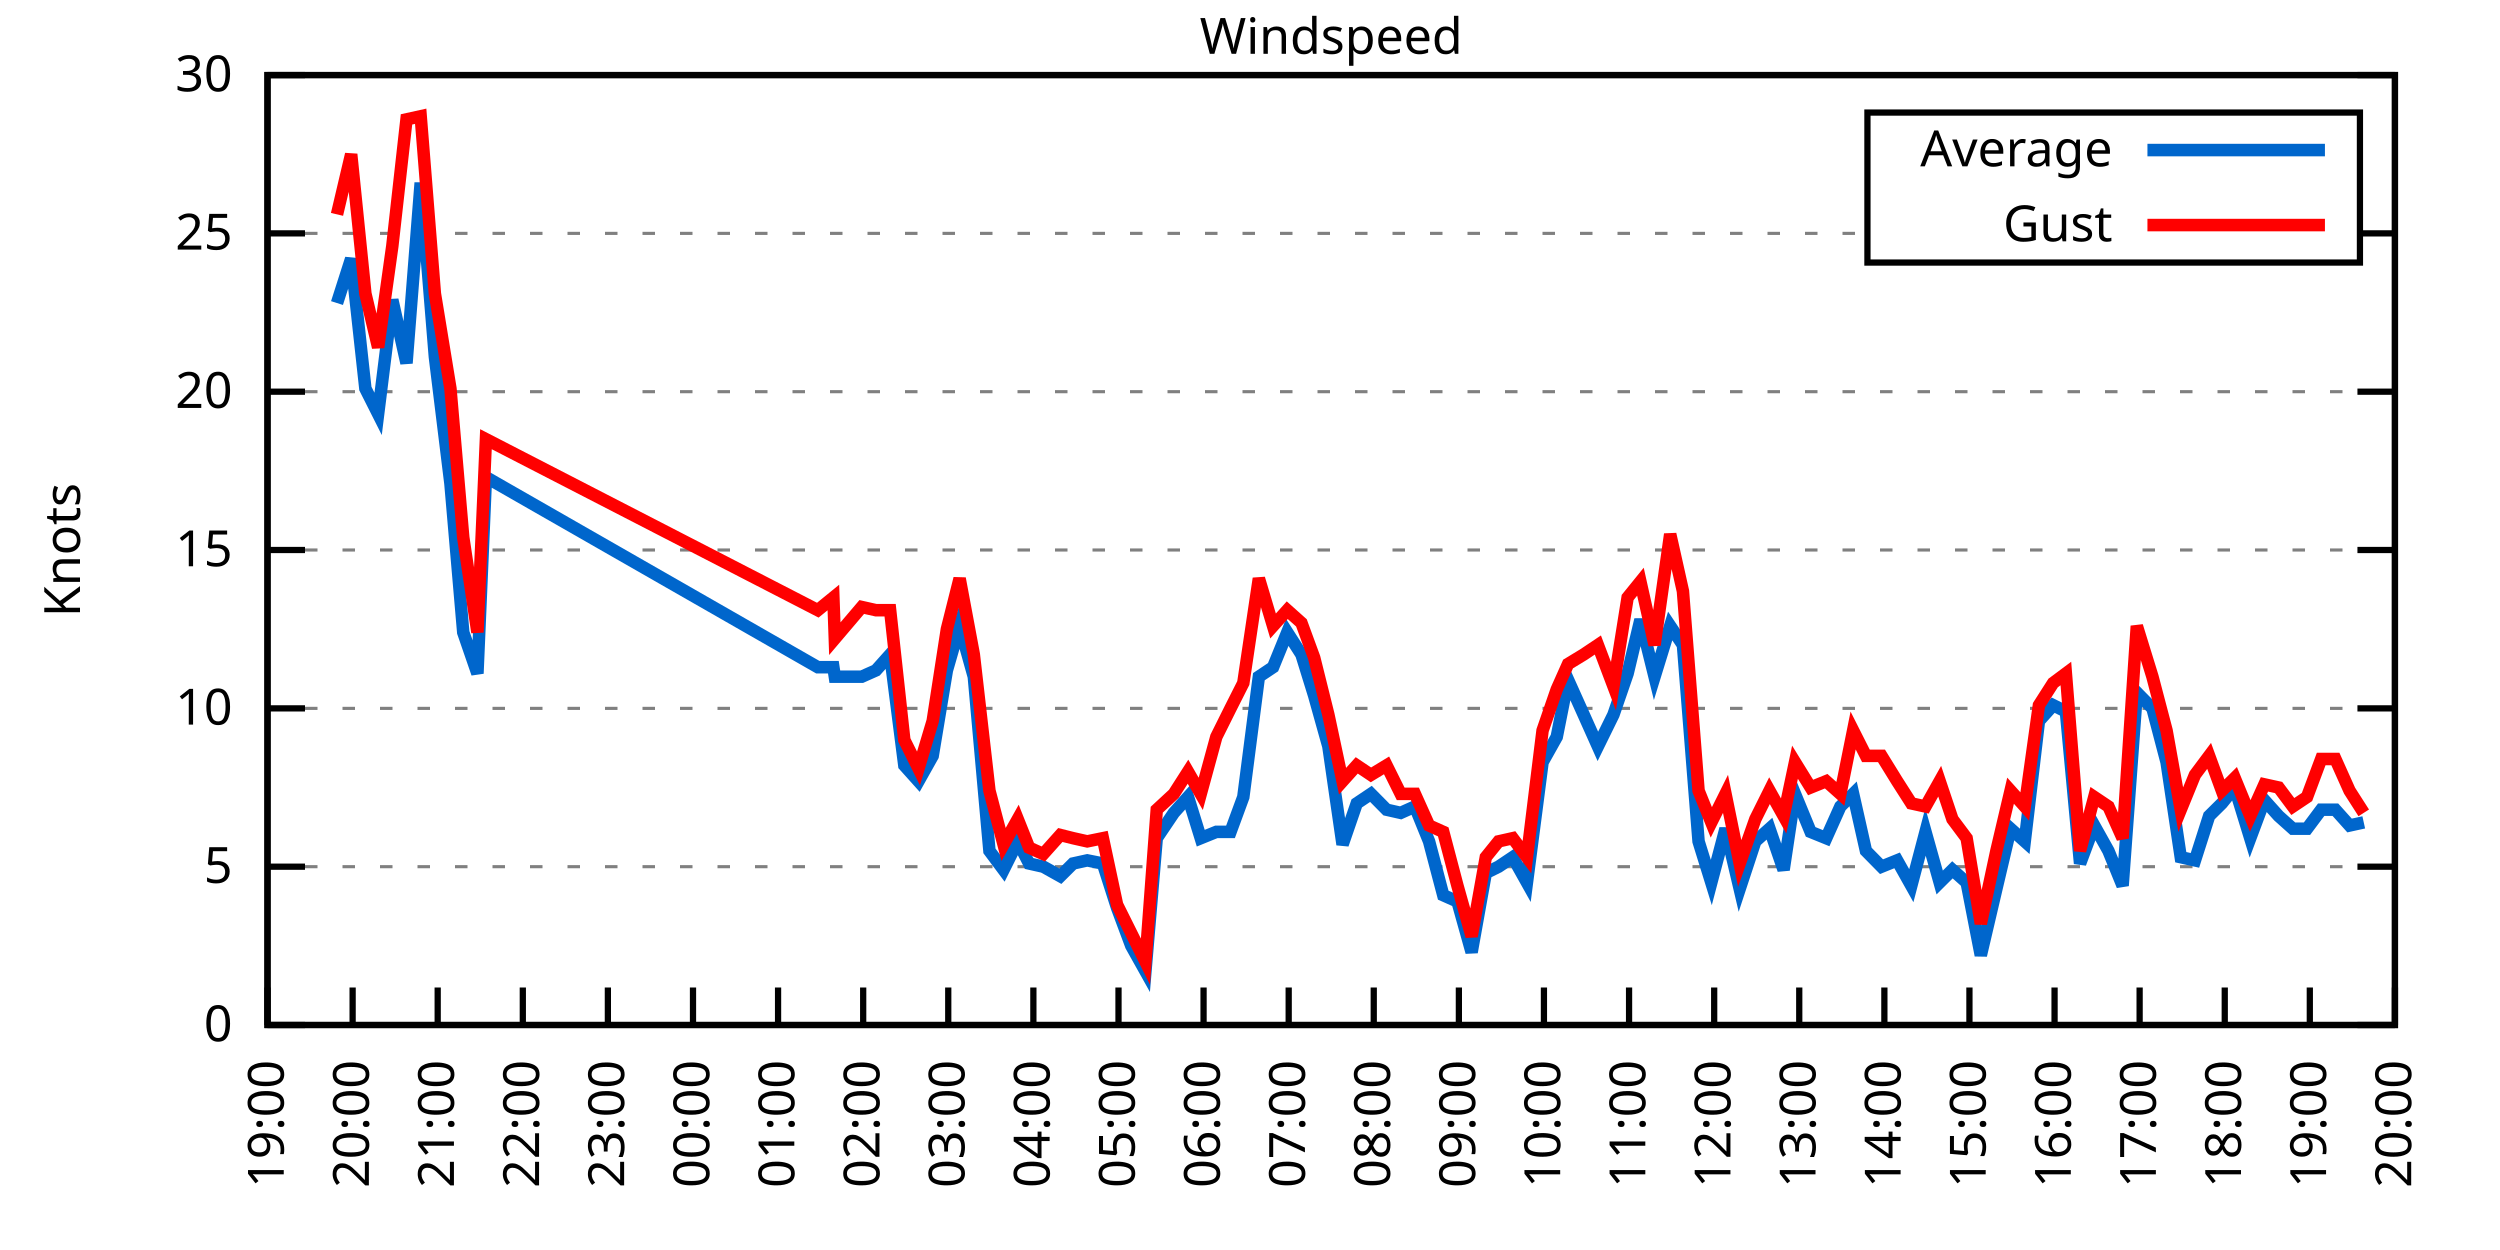
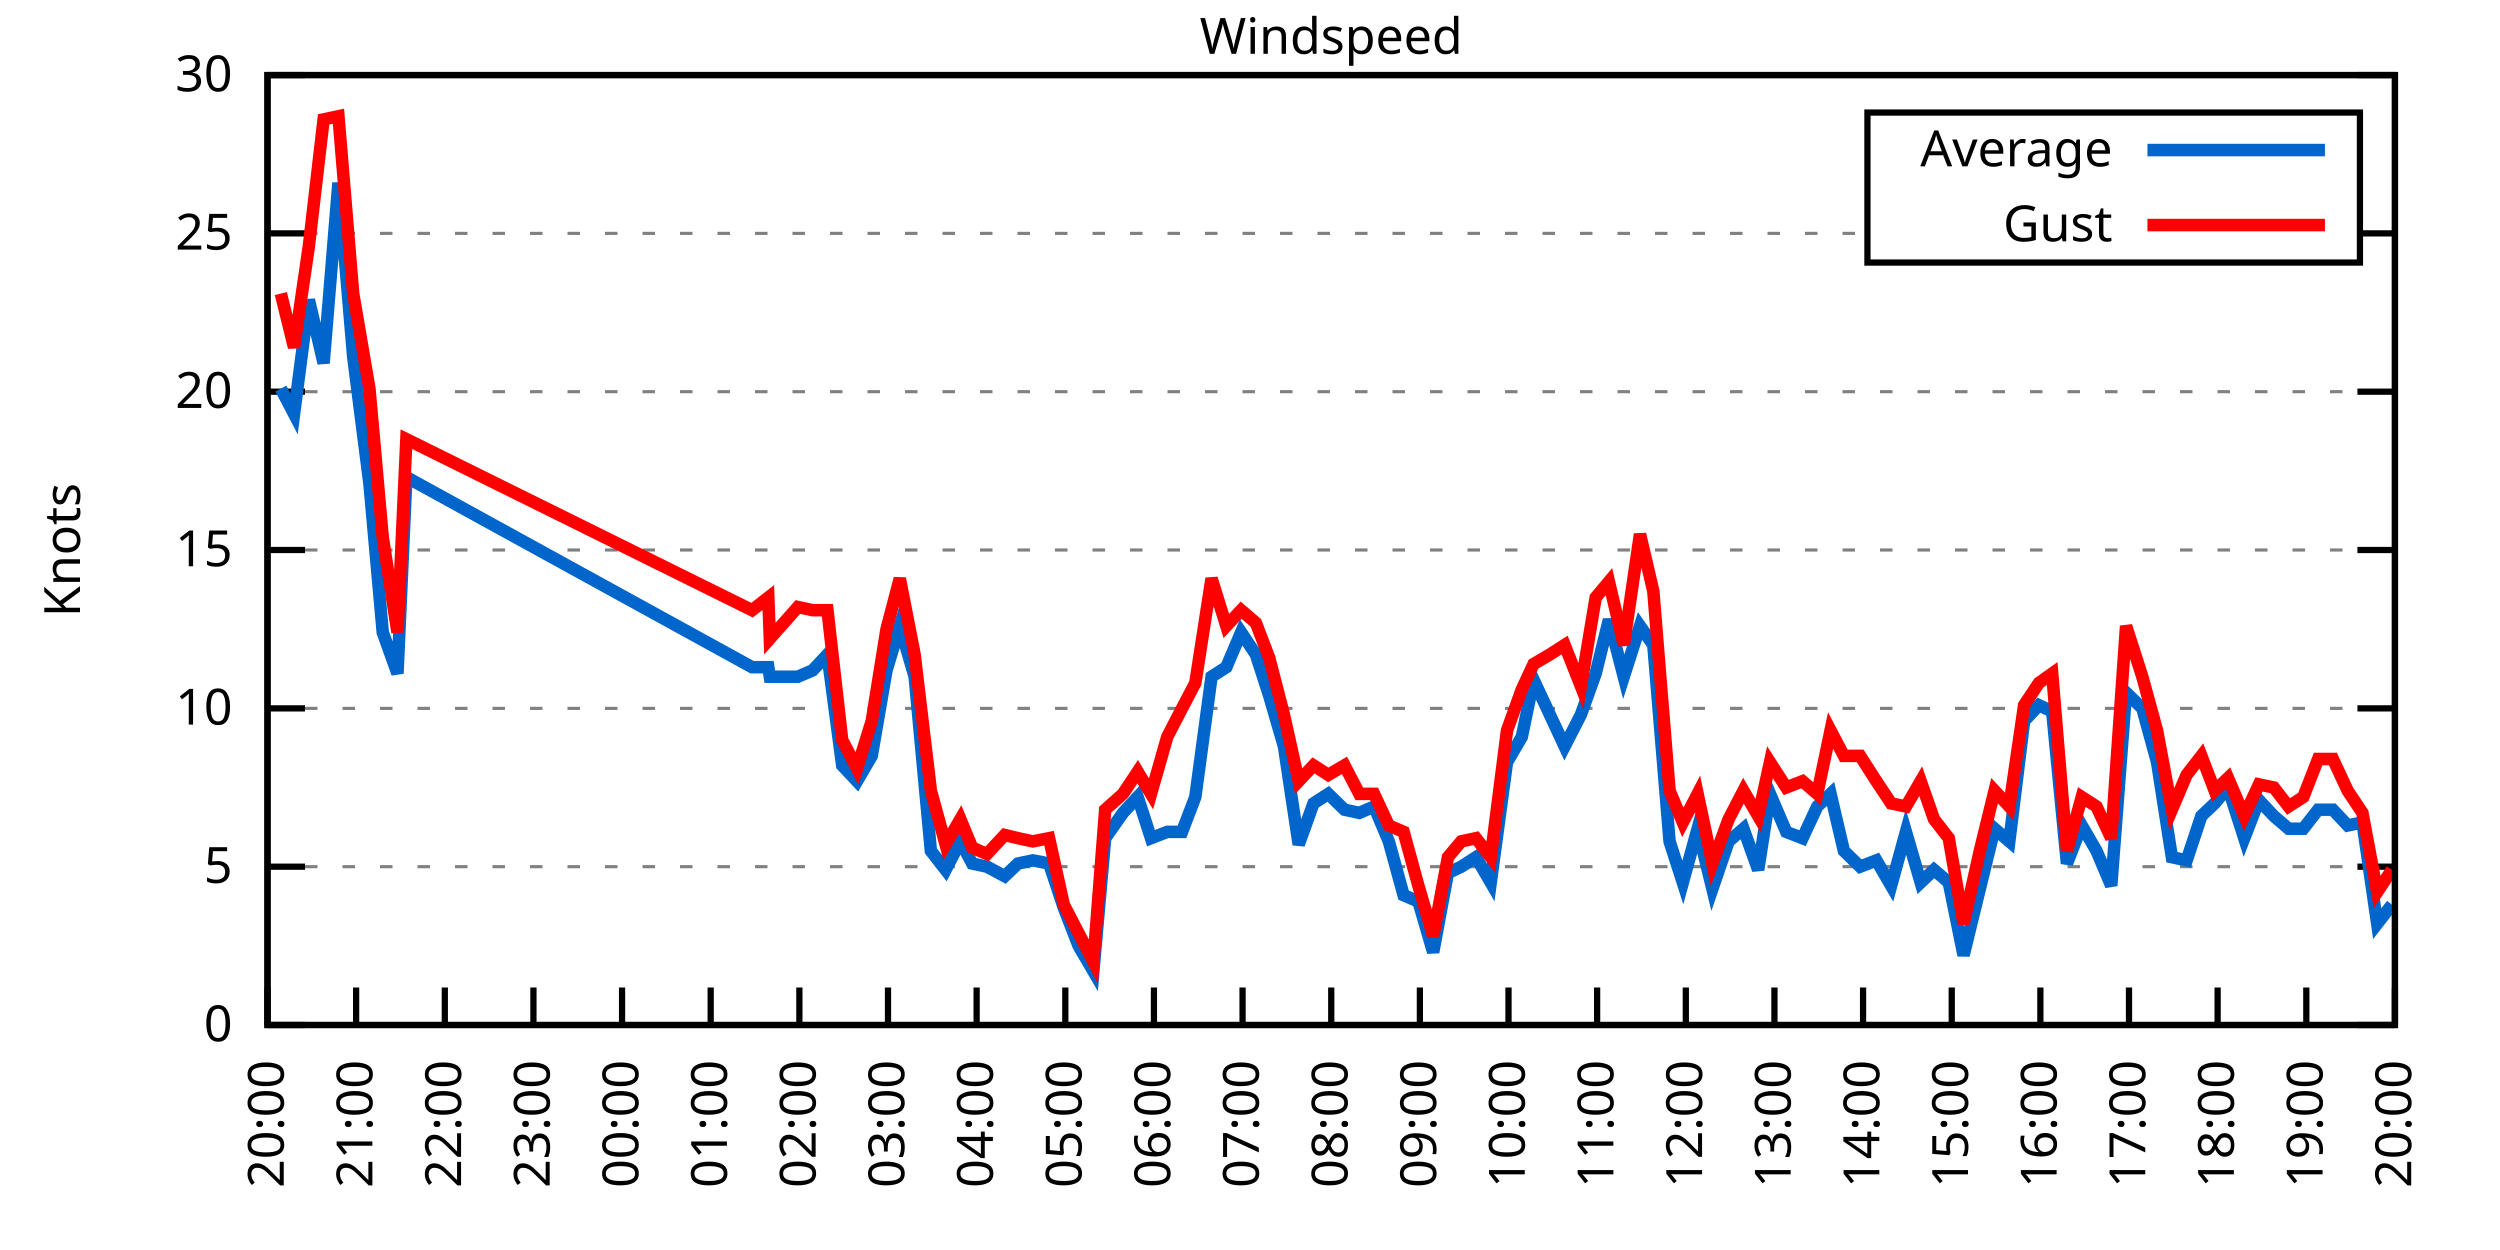
<svg xmlns="http://www.w3.org/2000/svg" xmlns:xlink="http://www.w3.org/1999/xlink" width="400" height="200" viewBox="0 0 400 200">
  <g id="gnuplot_canvas">
    <rect x="0" y="0" width="400" height="200" fill="none" />
    <defs>
      <circle id="gpDot" r="0.5" stroke-width="0.5" stroke="currentColor" />
      <path id="gpPt0" stroke-width="0.333" stroke="currentColor" d="M-1,0 h2 M0,-1 v2" />
      <path id="gpPt1" stroke-width="0.333" stroke="currentColor" d="M-1,-1 L1,1 M1,-1 L-1,1" />
      <path id="gpPt2" stroke-width="0.333" stroke="currentColor" d="M-1,0 L1,0 M0,-1 L0,1 M-1,-1 L1,1 M-1,1 L1,-1" />
      <rect id="gpPt3" stroke-width="0.333" stroke="currentColor" x="-1" y="-1" width="2" height="2" />
      <rect id="gpPt4" stroke-width="0.333" stroke="currentColor" fill="currentColor" x="-1" y="-1" width="2" height="2" />
      <circle id="gpPt5" stroke-width="0.333" stroke="currentColor" cx="0" cy="0" r="1" />
      <use xlink:href="#gpPt5" id="gpPt6" fill="currentColor" stroke="none" />
      <path id="gpPt7" stroke-width="0.333" stroke="currentColor" d="M0,-1.33 L-1.33,0.67 L1.33,0.67 z" />
      <use xlink:href="#gpPt7" id="gpPt8" fill="currentColor" stroke="none" />
      <use xlink:href="#gpPt7" id="gpPt9" stroke="currentColor" transform="rotate(180)" />
      <use xlink:href="#gpPt9" id="gpPt10" fill="currentColor" stroke="none" />
      <use xlink:href="#gpPt3" id="gpPt11" stroke="currentColor" transform="rotate(45)" />
      <use xlink:href="#gpPt11" id="gpPt12" fill="currentColor" stroke="none" />
      <path id="gpPt13" stroke-width="0.333" stroke="currentColor" d="M0,1.330 L1.265,0.411 L0.782,-1.067 L-0.782,-1.076 L-1.265,0.411 z" />
      <use xlink:href="#gpPt13" id="gpPt14" fill="currentColor" stroke="none" />
      <filter id="textbox" filterUnits="objectBoundingBox" x="0" y="0" height="1" width="1">
        <feFlood flood-color="white" flood-opacity="1" result="bgnd" />
        <feComposite in="SourceGraphic" in2="bgnd" operator="atop" />
      </filter>
      <filter id="greybox" filterUnits="objectBoundingBox" x="0" y="0" height="1" width="1">
        <feFlood flood-color="lightgrey" flood-opacity="1" result="grey" />
        <feComposite in="SourceGraphic" in2="grey" operator="atop" />
      </filter>
    </defs>
    <g fill="none" color="white" stroke="currentColor" stroke-width="1.00" stroke-linecap="butt" stroke-linejoin="miter">
</g>
    <g fill="none" color="black" stroke="currentColor" stroke-width="1.00" stroke-linecap="butt" stroke-linejoin="miter">
      <g stroke="none" shape-rendering="crispEdges">
        <polygon fill="rgb(255, 255, 255)" points="42.80,164.00 383.18,164.00 383.18,12.02 42.80,12.02 " />
      </g>
    </g>
    <g fill="none" color="black" stroke="currentColor" stroke-width="1.00" stroke-linecap="butt" stroke-linejoin="miter">
</g>
    <g fill="none" color="black" stroke="black" stroke-width="0.50" stroke-linecap="butt" stroke-linejoin="miter">
</g>
    <g fill="none" color="gray" stroke="currentColor" stroke-width="0.50" stroke-linecap="butt" stroke-linejoin="miter">
      <path stroke="gray" stroke-dasharray="2,4" class="gridline" d="M42.80,164.00 L383.19,164.00  " />
    </g>
    <g fill="none" color="gray" stroke="gray" stroke-width="1.00" stroke-linecap="butt" stroke-linejoin="miter">
</g>
    <g fill="none" color="black" stroke="currentColor" stroke-width="1.00" stroke-linecap="butt" stroke-linejoin="miter">
      <path stroke="black" d="M42.80,164.00 L48.80,164.00 M383.19,164.00 L377.19,164.00  " />
      <g transform="translate(37.20,166.60)" stroke="none" fill="black" font-family="Sans" font-size="8.00" text-anchor="end">
        <text>
          <tspan font-family="Sans"> 0</tspan>
        </text>
      </g>
    </g>
    <g fill="none" color="black" stroke="currentColor" stroke-width="1.00" stroke-linecap="butt" stroke-linejoin="miter">
</g>
    <g fill="none" color="black" stroke="black" stroke-width="0.50" stroke-linecap="butt" stroke-linejoin="miter">
</g>
    <g fill="none" color="gray" stroke="currentColor" stroke-width="0.50" stroke-linecap="butt" stroke-linejoin="miter">
      <path stroke="gray" stroke-dasharray="2,4" class="gridline" d="M42.80,138.67 L383.19,138.67  " />
    </g>
    <g fill="none" color="gray" stroke="gray" stroke-width="1.00" stroke-linecap="butt" stroke-linejoin="miter">
</g>
    <g fill="none" color="black" stroke="currentColor" stroke-width="1.00" stroke-linecap="butt" stroke-linejoin="miter">
      <path stroke="black" d="M42.80,138.67 L48.80,138.67 M383.19,138.67 L377.19,138.67  " />
      <g transform="translate(37.20,141.27)" stroke="none" fill="black" font-family="Sans" font-size="8.00" text-anchor="end">
        <text>
          <tspan font-family="Sans"> 5</tspan>
        </text>
      </g>
    </g>
    <g fill="none" color="black" stroke="currentColor" stroke-width="1.00" stroke-linecap="butt" stroke-linejoin="miter">
</g>
    <g fill="none" color="black" stroke="black" stroke-width="0.50" stroke-linecap="butt" stroke-linejoin="miter">
</g>
    <g fill="none" color="gray" stroke="currentColor" stroke-width="0.50" stroke-linecap="butt" stroke-linejoin="miter">
      <path stroke="gray" stroke-dasharray="2,4" class="gridline" d="M42.80,113.34 L383.19,113.34  " />
    </g>
    <g fill="none" color="gray" stroke="gray" stroke-width="1.00" stroke-linecap="butt" stroke-linejoin="miter">
</g>
    <g fill="none" color="black" stroke="currentColor" stroke-width="1.00" stroke-linecap="butt" stroke-linejoin="miter">
      <path stroke="black" d="M42.80,113.34 L48.80,113.34 M383.19,113.34 L377.19,113.34  " />
      <g transform="translate(37.20,115.94)" stroke="none" fill="black" font-family="Sans" font-size="8.00" text-anchor="end">
        <text>
          <tspan font-family="Sans"> 10</tspan>
        </text>
      </g>
    </g>
    <g fill="none" color="black" stroke="currentColor" stroke-width="1.00" stroke-linecap="butt" stroke-linejoin="miter">
</g>
    <g fill="none" color="black" stroke="black" stroke-width="0.50" stroke-linecap="butt" stroke-linejoin="miter">
</g>
    <g fill="none" color="gray" stroke="currentColor" stroke-width="0.50" stroke-linecap="butt" stroke-linejoin="miter">
      <path stroke="gray" stroke-dasharray="2,4" class="gridline" d="M42.80,88.00 L383.19,88.00  " />
    </g>
    <g fill="none" color="gray" stroke="gray" stroke-width="1.00" stroke-linecap="butt" stroke-linejoin="miter">
</g>
    <g fill="none" color="black" stroke="currentColor" stroke-width="1.00" stroke-linecap="butt" stroke-linejoin="miter">
      <path stroke="black" d="M42.80,88.00 L48.80,88.00 M383.19,88.00 L377.19,88.00  " />
      <g transform="translate(37.20,90.60)" stroke="none" fill="black" font-family="Sans" font-size="8.00" text-anchor="end">
        <text>
          <tspan font-family="Sans"> 15</tspan>
        </text>
      </g>
    </g>
    <g fill="none" color="black" stroke="currentColor" stroke-width="1.00" stroke-linecap="butt" stroke-linejoin="miter">
</g>
    <g fill="none" color="black" stroke="black" stroke-width="0.50" stroke-linecap="butt" stroke-linejoin="miter">
</g>
    <g fill="none" color="gray" stroke="currentColor" stroke-width="0.50" stroke-linecap="butt" stroke-linejoin="miter">
      <path stroke="gray" stroke-dasharray="2,4" class="gridline" d="M42.80,62.67 L383.19,62.67  " />
    </g>
    <g fill="none" color="gray" stroke="gray" stroke-width="1.00" stroke-linecap="butt" stroke-linejoin="miter">
</g>
    <g fill="none" color="black" stroke="currentColor" stroke-width="1.00" stroke-linecap="butt" stroke-linejoin="miter">
      <path stroke="black" d="M42.80,62.67 L48.80,62.67 M383.19,62.67 L377.19,62.67  " />
      <g transform="translate(37.20,65.27)" stroke="none" fill="black" font-family="Sans" font-size="8.00" text-anchor="end">
        <text>
          <tspan font-family="Sans"> 20</tspan>
        </text>
      </g>
    </g>
    <g fill="none" color="black" stroke="currentColor" stroke-width="1.00" stroke-linecap="butt" stroke-linejoin="miter">
</g>
    <g fill="none" color="black" stroke="black" stroke-width="0.50" stroke-linecap="butt" stroke-linejoin="miter">
</g>
    <g fill="none" color="gray" stroke="currentColor" stroke-width="0.50" stroke-linecap="butt" stroke-linejoin="miter">
      <path stroke="gray" stroke-dasharray="2,4" class="gridline" d="M42.80,37.34 L298.79,37.34 M377.59,37.34 L383.19,37.34  " />
    </g>
    <g fill="none" color="gray" stroke="gray" stroke-width="1.00" stroke-linecap="butt" stroke-linejoin="miter">
</g>
    <g fill="none" color="black" stroke="currentColor" stroke-width="1.00" stroke-linecap="butt" stroke-linejoin="miter">
      <path stroke="black" d="M42.80,37.34 L48.80,37.34 M383.19,37.34 L377.19,37.34  " />
      <g transform="translate(37.20,39.94)" stroke="none" fill="black" font-family="Sans" font-size="8.00" text-anchor="end">
        <text>
          <tspan font-family="Sans"> 25</tspan>
        </text>
      </g>
    </g>
    <g fill="none" color="black" stroke="currentColor" stroke-width="1.00" stroke-linecap="butt" stroke-linejoin="miter">
</g>
    <g fill="none" color="black" stroke="black" stroke-width="0.50" stroke-linecap="butt" stroke-linejoin="miter">
</g>
    <g fill="none" color="gray" stroke="currentColor" stroke-width="0.50" stroke-linecap="butt" stroke-linejoin="miter">
      <path stroke="gray" stroke-dasharray="2,4" class="gridline" d="M42.80,12.01 L383.19,12.01  " />
    </g>
    <g fill="none" color="gray" stroke="gray" stroke-width="1.00" stroke-linecap="butt" stroke-linejoin="miter">
</g>
    <g fill="none" color="black" stroke="currentColor" stroke-width="1.00" stroke-linecap="butt" stroke-linejoin="miter">
      <path stroke="black" d="M42.80,12.01 L48.80,12.01 M383.19,12.01 L377.19,12.01  " />
      <g transform="translate(37.20,14.61)" stroke="none" fill="black" font-family="Sans" font-size="8.00" text-anchor="end">
        <text>
          <tspan font-family="Sans"> 30</tspan>
        </text>
      </g>
    </g>
    <g fill="none" color="black" stroke="currentColor" stroke-width="1.00" stroke-linecap="butt" stroke-linejoin="miter">
      <path stroke="black" d="M42.80,164.00 L42.80,158.00  " />
      <g transform="translate(45.40,169.60) rotate(270.00)" stroke="none" fill="black" font-family="Sans" font-size="8.00" text-anchor="end">
        <text>
-           <tspan font-family="Sans">19:00</tspan>
-         </text>
-       </g>
-     </g>
-     <g fill="none" color="black" stroke="currentColor" stroke-width="1.00" stroke-linecap="butt" stroke-linejoin="miter">
-       <path stroke="black" d="M56.42,164.00 L56.42,158.00  " />
-       <g transform="translate(59.02,169.60) rotate(270.00)" stroke="none" fill="black" font-family="Sans" font-size="8.00" text-anchor="end">
-         <text>
          <tspan font-family="Sans">20:00</tspan>
        </text>
      </g>
    </g>
    <g fill="none" color="black" stroke="currentColor" stroke-width="1.00" stroke-linecap="butt" stroke-linejoin="miter">
-       <path stroke="black" d="M70.03,164.00 L70.03,158.00  " />
-       <g transform="translate(72.63,169.60) rotate(270.00)" stroke="none" fill="black" font-family="Sans" font-size="8.00" text-anchor="end">
+       <path stroke="black" d="M56.98,164.00 L56.98,158.00  " />
+       <g transform="translate(59.58,169.60) rotate(270.00)" stroke="none" fill="black" font-family="Sans" font-size="8.00" text-anchor="end">
        <text>
          <tspan font-family="Sans">21:00</tspan>
        </text>
      </g>
    </g>
    <g fill="none" color="black" stroke="currentColor" stroke-width="1.00" stroke-linecap="butt" stroke-linejoin="miter">
-       <path stroke="black" d="M83.65,164.00 L83.65,158.00  " />
-       <g transform="translate(86.25,169.60) rotate(270.00)" stroke="none" fill="black" font-family="Sans" font-size="8.00" text-anchor="end">
+       <path stroke="black" d="M71.17,164.00 L71.17,158.00  " />
+       <g transform="translate(73.77,169.60) rotate(270.00)" stroke="none" fill="black" font-family="Sans" font-size="8.00" text-anchor="end">
        <text>
          <tspan font-family="Sans">22:00</tspan>
        </text>
      </g>
    </g>
    <g fill="none" color="black" stroke="currentColor" stroke-width="1.00" stroke-linecap="butt" stroke-linejoin="miter">
-       <path stroke="black" d="M97.26,164.00 L97.26,158.00  " />
-       <g transform="translate(99.86,169.60) rotate(270.00)" stroke="none" fill="black" font-family="Sans" font-size="8.00" text-anchor="end">
+       <path stroke="black" d="M85.35,164.00 L85.35,158.00  " />
+       <g transform="translate(87.95,169.60) rotate(270.00)" stroke="none" fill="black" font-family="Sans" font-size="8.00" text-anchor="end">
        <text>
          <tspan font-family="Sans">23:00</tspan>
        </text>
      </g>
    </g>
    <g fill="none" color="black" stroke="currentColor" stroke-width="1.00" stroke-linecap="butt" stroke-linejoin="miter">
-       <path stroke="black" d="M110.88,164.00 L110.88,158.00  " />
-       <g transform="translate(113.48,169.60) rotate(270.00)" stroke="none" fill="black" font-family="Sans" font-size="8.00" text-anchor="end">
+       <path stroke="black" d="M99.53,164.00 L99.53,158.00  " />
+       <g transform="translate(102.13,169.60) rotate(270.00)" stroke="none" fill="black" font-family="Sans" font-size="8.00" text-anchor="end">
        <text>
          <tspan font-family="Sans">00:00</tspan>
        </text>
      </g>
    </g>
    <g fill="none" color="black" stroke="currentColor" stroke-width="1.00" stroke-linecap="butt" stroke-linejoin="miter">
-       <path stroke="black" d="M124.49,164.00 L124.49,158.00  " />
-       <g transform="translate(127.09,169.60) rotate(270.00)" stroke="none" fill="black" font-family="Sans" font-size="8.00" text-anchor="end">
+       <path stroke="black" d="M113.71,164.00 L113.71,158.00  " />
+       <g transform="translate(116.31,169.60) rotate(270.00)" stroke="none" fill="black" font-family="Sans" font-size="8.00" text-anchor="end">
        <text>
          <tspan font-family="Sans">01:00</tspan>
        </text>
      </g>
    </g>
    <g fill="none" color="black" stroke="currentColor" stroke-width="1.00" stroke-linecap="butt" stroke-linejoin="miter">
-       <path stroke="black" d="M138.11,164.00 L138.11,158.00  " />
-       <g transform="translate(140.71,169.60) rotate(270.00)" stroke="none" fill="black" font-family="Sans" font-size="8.00" text-anchor="end">
+       <path stroke="black" d="M127.90,164.00 L127.90,158.00  " />
+       <g transform="translate(130.50,169.60) rotate(270.00)" stroke="none" fill="black" font-family="Sans" font-size="8.00" text-anchor="end">
        <text>
          <tspan font-family="Sans">02:00</tspan>
        </text>
      </g>
    </g>
    <g fill="none" color="black" stroke="currentColor" stroke-width="1.00" stroke-linecap="butt" stroke-linejoin="miter">
-       <path stroke="black" d="M151.72,164.00 L151.72,158.00  " />
-       <g transform="translate(154.32,169.60) rotate(270.00)" stroke="none" fill="black" font-family="Sans" font-size="8.00" text-anchor="end">
+       <path stroke="black" d="M142.08,164.00 L142.08,158.00  " />
+       <g transform="translate(144.68,169.60) rotate(270.00)" stroke="none" fill="black" font-family="Sans" font-size="8.00" text-anchor="end">
        <text>
          <tspan font-family="Sans">03:00</tspan>
        </text>
      </g>
    </g>
    <g fill="none" color="black" stroke="currentColor" stroke-width="1.00" stroke-linecap="butt" stroke-linejoin="miter">
-       <path stroke="black" d="M165.34,164.00 L165.34,158.00  " />
-       <g transform="translate(167.94,169.60) rotate(270.00)" stroke="none" fill="black" font-family="Sans" font-size="8.00" text-anchor="end">
+       <path stroke="black" d="M156.26,164.00 L156.26,158.00  " />
+       <g transform="translate(158.86,169.60) rotate(270.00)" stroke="none" fill="black" font-family="Sans" font-size="8.00" text-anchor="end">
        <text>
          <tspan font-family="Sans">04:00</tspan>
        </text>
      </g>
    </g>
    <g fill="none" color="black" stroke="currentColor" stroke-width="1.00" stroke-linecap="butt" stroke-linejoin="miter">
-       <path stroke="black" d="M178.96,164.00 L178.96,158.00  " />
-       <g transform="translate(181.56,169.60) rotate(270.00)" stroke="none" fill="black" font-family="Sans" font-size="8.00" text-anchor="end">
+       <path stroke="black" d="M170.45,164.00 L170.45,158.00  " />
+       <g transform="translate(173.05,169.60) rotate(270.00)" stroke="none" fill="black" font-family="Sans" font-size="8.00" text-anchor="end">
        <text>
          <tspan font-family="Sans">05:00</tspan>
        </text>
      </g>
    </g>
    <g fill="none" color="black" stroke="currentColor" stroke-width="1.00" stroke-linecap="butt" stroke-linejoin="miter">
-       <path stroke="black" d="M192.57,164.00 L192.57,158.00  " />
-       <g transform="translate(195.17,169.60) rotate(270.00)" stroke="none" fill="black" font-family="Sans" font-size="8.00" text-anchor="end">
+       <path stroke="black" d="M184.63,164.00 L184.63,158.00  " />
+       <g transform="translate(187.23,169.60) rotate(270.00)" stroke="none" fill="black" font-family="Sans" font-size="8.00" text-anchor="end">
        <text>
          <tspan font-family="Sans">06:00</tspan>
        </text>
      </g>
    </g>
    <g fill="none" color="black" stroke="currentColor" stroke-width="1.00" stroke-linecap="butt" stroke-linejoin="miter">
-       <path stroke="black" d="M206.19,164.00 L206.19,158.00  " />
-       <g transform="translate(208.79,169.60) rotate(270.00)" stroke="none" fill="black" font-family="Sans" font-size="8.00" text-anchor="end">
+       <path stroke="black" d="M198.81,164.00 L198.81,158.00  " />
+       <g transform="translate(201.41,169.60) rotate(270.00)" stroke="none" fill="black" font-family="Sans" font-size="8.00" text-anchor="end">
        <text>
          <tspan font-family="Sans">07:00</tspan>
        </text>
      </g>
    </g>
    <g fill="none" color="black" stroke="currentColor" stroke-width="1.00" stroke-linecap="butt" stroke-linejoin="miter">
-       <path stroke="black" d="M219.80,164.00 L219.80,158.00  " />
-       <g transform="translate(222.40,169.60) rotate(270.00)" stroke="none" fill="black" font-family="Sans" font-size="8.00" text-anchor="end">
+       <path stroke="black" d="M213.00,164.00 L213.00,158.00  " />
+       <g transform="translate(215.60,169.60) rotate(270.00)" stroke="none" fill="black" font-family="Sans" font-size="8.00" text-anchor="end">
        <text>
          <tspan font-family="Sans">08:00</tspan>
        </text>
      </g>
    </g>
    <g fill="none" color="black" stroke="currentColor" stroke-width="1.00" stroke-linecap="butt" stroke-linejoin="miter">
-       <path stroke="black" d="M233.42,164.00 L233.42,158.00  " />
-       <g transform="translate(236.02,169.60) rotate(270.00)" stroke="none" fill="black" font-family="Sans" font-size="8.00" text-anchor="end">
+       <path stroke="black" d="M227.18,164.00 L227.18,158.00  " />
+       <g transform="translate(229.78,169.60) rotate(270.00)" stroke="none" fill="black" font-family="Sans" font-size="8.00" text-anchor="end">
        <text>
          <tspan font-family="Sans">09:00</tspan>
        </text>
      </g>
    </g>
    <g fill="none" color="black" stroke="currentColor" stroke-width="1.00" stroke-linecap="butt" stroke-linejoin="miter">
-       <path stroke="black" d="M247.03,164.00 L247.03,158.00  " />
-       <g transform="translate(249.63,169.60) rotate(270.00)" stroke="none" fill="black" font-family="Sans" font-size="8.00" text-anchor="end">
+       <path stroke="black" d="M241.36,164.00 L241.36,158.00  " />
+       <g transform="translate(243.96,169.60) rotate(270.00)" stroke="none" fill="black" font-family="Sans" font-size="8.00" text-anchor="end">
        <text>
          <tspan font-family="Sans">10:00</tspan>
        </text>
      </g>
    </g>
    <g fill="none" color="black" stroke="currentColor" stroke-width="1.00" stroke-linecap="butt" stroke-linejoin="miter">
-       <path stroke="black" d="M260.65,164.00 L260.65,158.00  " />
-       <g transform="translate(263.25,169.60) rotate(270.00)" stroke="none" fill="black" font-family="Sans" font-size="8.00" text-anchor="end">
+       <path stroke="black" d="M255.54,164.00 L255.54,158.00  " />
+       <g transform="translate(258.14,169.60) rotate(270.00)" stroke="none" fill="black" font-family="Sans" font-size="8.00" text-anchor="end">
        <text>
          <tspan font-family="Sans">11:00</tspan>
        </text>
      </g>
    </g>
    <g fill="none" color="black" stroke="currentColor" stroke-width="1.00" stroke-linecap="butt" stroke-linejoin="miter">
-       <path stroke="black" d="M274.27,164.00 L274.27,158.00  " />
-       <g transform="translate(276.87,169.60) rotate(270.00)" stroke="none" fill="black" font-family="Sans" font-size="8.00" text-anchor="end">
+       <path stroke="black" d="M269.73,164.00 L269.73,158.00  " />
+       <g transform="translate(272.33,169.60) rotate(270.00)" stroke="none" fill="black" font-family="Sans" font-size="8.00" text-anchor="end">
        <text>
          <tspan font-family="Sans">12:00</tspan>
        </text>
      </g>
    </g>
    <g fill="none" color="black" stroke="currentColor" stroke-width="1.00" stroke-linecap="butt" stroke-linejoin="miter">
-       <path stroke="black" d="M287.88,164.00 L287.88,158.00  " />
-       <g transform="translate(290.48,169.60) rotate(270.00)" stroke="none" fill="black" font-family="Sans" font-size="8.00" text-anchor="end">
+       <path stroke="black" d="M283.91,164.00 L283.91,158.00  " />
+       <g transform="translate(286.51,169.60) rotate(270.00)" stroke="none" fill="black" font-family="Sans" font-size="8.00" text-anchor="end">
        <text>
          <tspan font-family="Sans">13:00</tspan>
        </text>
      </g>
    </g>
    <g fill="none" color="black" stroke="currentColor" stroke-width="1.00" stroke-linecap="butt" stroke-linejoin="miter">
-       <path stroke="black" d="M301.50,164.00 L301.50,158.00  " />
-       <g transform="translate(304.10,169.60) rotate(270.00)" stroke="none" fill="black" font-family="Sans" font-size="8.00" text-anchor="end">
+       <path stroke="black" d="M298.09,164.00 L298.09,158.00  " />
+       <g transform="translate(300.69,169.60) rotate(270.00)" stroke="none" fill="black" font-family="Sans" font-size="8.00" text-anchor="end">
        <text>
          <tspan font-family="Sans">14:00</tspan>
        </text>
      </g>
    </g>
    <g fill="none" color="black" stroke="currentColor" stroke-width="1.00" stroke-linecap="butt" stroke-linejoin="miter">
-       <path stroke="black" d="M315.11,164.00 L315.11,158.00  " />
-       <g transform="translate(317.71,169.60) rotate(270.00)" stroke="none" fill="black" font-family="Sans" font-size="8.00" text-anchor="end">
+       <path stroke="black" d="M312.28,164.00 L312.28,158.00  " />
+       <g transform="translate(314.88,169.60) rotate(270.00)" stroke="none" fill="black" font-family="Sans" font-size="8.00" text-anchor="end">
        <text>
          <tspan font-family="Sans">15:00</tspan>
        </text>
      </g>
    </g>
    <g fill="none" color="black" stroke="currentColor" stroke-width="1.00" stroke-linecap="butt" stroke-linejoin="miter">
-       <path stroke="black" d="M328.73,164.00 L328.73,158.00  " />
-       <g transform="translate(331.33,169.60) rotate(270.00)" stroke="none" fill="black" font-family="Sans" font-size="8.00" text-anchor="end">
+       <path stroke="black" d="M326.46,164.00 L326.46,158.00  " />
+       <g transform="translate(329.06,169.60) rotate(270.00)" stroke="none" fill="black" font-family="Sans" font-size="8.00" text-anchor="end">
        <text>
          <tspan font-family="Sans">16:00</tspan>
        </text>
      </g>
    </g>
    <g fill="none" color="black" stroke="currentColor" stroke-width="1.00" stroke-linecap="butt" stroke-linejoin="miter">
-       <path stroke="black" d="M342.34,164.00 L342.34,158.00  " />
-       <g transform="translate(344.94,169.60) rotate(270.00)" stroke="none" fill="black" font-family="Sans" font-size="8.00" text-anchor="end">
+       <path stroke="black" d="M340.64,164.00 L340.64,158.00  " />
+       <g transform="translate(343.24,169.60) rotate(270.00)" stroke="none" fill="black" font-family="Sans" font-size="8.00" text-anchor="end">
        <text>
          <tspan font-family="Sans">17:00</tspan>
        </text>
      </g>
    </g>
    <g fill="none" color="black" stroke="currentColor" stroke-width="1.00" stroke-linecap="butt" stroke-linejoin="miter">
-       <path stroke="black" d="M355.96,164.00 L355.96,158.00  " />
-       <g transform="translate(358.56,169.60) rotate(270.00)" stroke="none" fill="black" font-family="Sans" font-size="8.00" text-anchor="end">
+       <path stroke="black" d="M354.82,164.00 L354.82,158.00  " />
+       <g transform="translate(357.42,169.60) rotate(270.00)" stroke="none" fill="black" font-family="Sans" font-size="8.00" text-anchor="end">
        <text>
          <tspan font-family="Sans">18:00</tspan>
        </text>
      </g>
    </g>
    <g fill="none" color="black" stroke="currentColor" stroke-width="1.00" stroke-linecap="butt" stroke-linejoin="miter">
-       <path stroke="black" d="M369.57,164.00 L369.57,158.00  " />
-       <g transform="translate(372.17,169.60) rotate(270.00)" stroke="none" fill="black" font-family="Sans" font-size="8.00" text-anchor="end">
+       <path stroke="black" d="M369.01,164.00 L369.01,158.00  " />
+       <g transform="translate(371.61,169.60) rotate(270.00)" stroke="none" fill="black" font-family="Sans" font-size="8.00" text-anchor="end">
        <text>
          <tspan font-family="Sans">19:00</tspan>
        </text>
      </g>
    </g>
    <g fill="none" color="black" stroke="currentColor" stroke-width="1.00" stroke-linecap="butt" stroke-linejoin="miter">
      <path stroke="black" d="M383.19,164.00 L383.19,158.00  " />
      <g transform="translate(385.79,169.60) rotate(270.00)" stroke="none" fill="black" font-family="Sans" font-size="8.00" text-anchor="end">
        <text>
          <tspan font-family="Sans">20:00</tspan>
        </text>
      </g>
    </g>
    <g fill="none" color="black" stroke="currentColor" stroke-width="1.00" stroke-linecap="butt" stroke-linejoin="miter">
</g>
    <g fill="none" color="black" stroke="currentColor" stroke-width="1.00" stroke-linecap="butt" stroke-linejoin="miter">
      <path stroke="black" d="M42.80,12.01 L42.80,164.00 L383.19,164.00 L383.19,12.01 L42.80,12.01 Z  " />
    </g>
    <g fill="none" color="black" stroke="currentColor" stroke-width="1.00" stroke-linecap="butt" stroke-linejoin="miter">
</g>
    <g fill="none" color="black" stroke="currentColor" stroke-width="1.00" stroke-linecap="butt" stroke-linejoin="miter">
      <path stroke="black" d="M298.79,42.01 L298.79,18.01 L377.59,18.01 L377.59,42.01 L298.79,42.01 Z  " />
    </g>
    <g id="Windspeed_plot_1">
      <g fill="none" color="white" stroke="black" stroke-width="2.00" stroke-linecap="butt" stroke-linejoin="miter">
</g>
      <g fill="none" color="black" stroke="currentColor" stroke-width="2.00" stroke-linecap="butt" stroke-linejoin="miter">
        <g transform="translate(337.99,26.61)" stroke="none" fill="black" font-family="Sans" font-size="8.00" text-anchor="end">
          <text>
            <tspan font-family="Sans">Average</tspan>
          </text>
        </g>
      </g>
      <g fill="none" color="black" stroke="currentColor" stroke-width="2.00" stroke-linecap="butt" stroke-linejoin="miter">
-         <path stroke="rgb(  0, 102, 204)" d="M343.59,24.01 L371.99,24.01 M53.92,48.49 L56.19,41.39 L58.46,62.17 L60.50,66.22 L62.77,47.98 L65.04,58.11   L67.31,29.24 L69.58,57.10 L72.07,77.37 L74.12,101.18 L76.39,107.76 L77.75,76.35 L130.85,106.75 L133.34,106.75   L133.57,108.27 L137.88,108.27 L140.15,107.26 L142.42,104.72 L144.69,122.46 L146.96,124.99 L149.23,120.94 L151.50,107.26   L153.54,100.16 L155.81,108.27 L158.31,136.14 L160.57,139.17 L162.84,134.62 L164.66,138.16 L166.93,138.67 L169.65,140.19   L171.69,138.16 L173.96,137.66 L176.46,138.16 L178.73,145.25 L181.00,151.33 L183.27,155.39 L185.08,134.11 L187.81,130.06   L190.08,127.52 L192.12,134.11 L194.61,133.10 L196.88,133.10 L198.93,127.52 L201.42,108.27 L203.69,106.75 L205.96,101.18   L208.23,104.72 L210.27,111.31 L212.54,119.42 L214.81,135.12 L217.08,128.54 L219.35,127.02 L221.85,129.55 L224.11,130.06   L226.38,129.04 L228.65,134.62 L230.92,143.23 L233.19,144.24 L235.46,152.35 L237.73,139.68 L239.77,138.67 L242.04,137.15   L244.31,141.20 L246.81,121.95 L249.08,117.90 L250.89,108.78 L253.39,114.35 L255.66,119.42 L258.15,114.35 L260.42,107.76   L262.47,99.15 L264.73,108.27 L267.23,100.16 L269.27,103.20 L271.77,134.62 L273.81,141.20 L276.08,132.59 L278.35,142.21   L280.85,134.62 L283.12,132.59 L285.38,139.17 L287.20,127.02 L289.70,133.10 L292.19,134.11 L294.46,129.04 L296.50,127.02   L298.55,136.14 L301.04,138.67 L303.54,137.66 L305.81,141.71 L308.08,133.10 L310.35,141.20 L312.39,139.17 L314.66,141.20   L316.93,152.85 L319.42,142.21 L321.69,132.59 L323.96,134.62 L326.23,115.36 L328.50,112.83 L330.54,113.84 L332.81,138.16   L335.08,132.08 L337.35,136.14 L339.62,141.71 L341.89,110.80 L344.39,113.34 L346.65,121.95 L348.92,137.15 L351.19,137.66   L353.46,130.56 L355.50,128.54 L357.55,126.00 L360.04,134.11 L362.31,128.03 L364.58,130.56 L366.85,132.59 L369.12,132.59   L371.39,129.55 L373.66,129.55 L375.93,132.08 L378.20,131.58  " />
+         <path stroke="rgb(  0, 102, 204)" d="M343.59,24.01 L371.99,24.01 M44.93,62.17 L47.05,66.22 L49.42,47.98 L51.78,58.11 L54.15,29.24 L56.51,57.10   L59.11,77.37 L61.24,101.18 L63.60,107.76 L65.02,76.35 L120.33,106.75 L122.93,106.75 L123.17,108.27 L127.66,108.27   L130.02,107.26 L132.39,104.72 L134.75,122.46 L137.12,124.99 L139.48,120.94 L141.84,107.26 L143.97,100.16 L146.34,108.27   L148.94,136.14 L151.30,139.17 L153.66,134.62 L155.55,138.16 L157.92,138.67 L160.75,140.19 L162.88,138.16 L165.25,137.66   L167.85,138.16 L170.21,145.25 L172.57,151.33 L174.94,155.39 L176.83,134.11 L179.67,130.06 L182.03,127.52 L184.16,134.11   L186.76,133.10 L189.12,133.10 L191.25,127.52 L193.85,108.27 L196.21,106.75 L198.58,101.18 L200.94,104.72 L203.07,111.31   L205.43,119.42 L207.79,135.12 L210.16,128.54 L212.52,127.02 L215.12,129.55 L217.49,130.06 L219.85,129.04 L222.21,134.62   L224.58,143.23 L226.94,144.24 L229.31,152.35 L231.67,139.68 L233.80,138.67 L236.16,137.15 L238.52,141.20 L241.12,121.95   L243.49,117.90 L245.38,108.78 L247.98,114.35 L250.34,119.42 L252.94,114.35 L255.31,107.76 L257.43,99.15 L259.80,108.27   L262.40,100.16 L264.53,103.20 L267.13,134.62 L269.25,141.20 L271.62,132.59 L273.98,142.21 L276.58,134.62 L278.95,132.59   L281.31,139.17 L283.20,127.02 L285.80,133.10 L288.40,134.11 L290.76,129.04 L292.89,127.02 L295.02,136.14 L297.62,138.67   L300.22,137.66 L302.58,141.71 L304.95,133.10 L307.31,141.20 L309.44,139.17 L311.80,141.20 L314.17,152.85 L316.77,142.21   L319.13,132.59 L321.49,134.62 L323.86,115.36 L326.22,112.83 L328.35,113.84 L330.71,138.16 L333.08,132.08 L335.44,136.14   L337.80,141.71 L340.17,110.80 L342.77,113.34 L345.13,121.95 L347.50,137.15 L349.86,137.66 L352.22,130.56 L354.35,128.54   L356.48,126.00 L359.08,134.11 L361.44,128.03 L363.81,130.56 L366.17,132.59 L368.53,132.59 L370.90,129.55 L373.26,129.55   L375.63,132.08 L377.99,131.58 L380.35,147.79 L382.72,144.75  " />
      </g>
    </g>
    <g id="Windspeed_plot_2">
      <g fill="none" color="black" stroke="currentColor" stroke-width="2.00" stroke-linecap="butt" stroke-linejoin="miter">
        <g transform="translate(337.99,38.61)" stroke="none" fill="black" font-family="Sans" font-size="8.00" text-anchor="end">
          <text>
            <tspan font-family="Sans">Gust</tspan>
          </text>
        </g>
      </g>
      <g fill="none" color="black" stroke="currentColor" stroke-width="2.00" stroke-linecap="butt" stroke-linejoin="miter">
-         <path stroke="rgb(255,   0,   0)" d="M343.59,36.01 L371.99,36.01 M53.92,34.30 L56.19,24.68 L58.46,46.97 L60.50,55.58 L62.77,39.37 L65.04,19.10   L67.31,18.60 L69.58,46.97 L72.07,62.17 L74.12,85.98 L76.39,101.18 L77.75,70.27 L130.85,97.63 L133.34,95.60   L133.57,102.19 L137.88,97.12 L140.15,97.63 L142.42,97.63 L144.69,118.40 L146.96,122.96 L149.23,115.36 L151.50,100.67   L153.54,92.56 L155.81,104.72 L158.31,126.51 L160.57,135.12 L162.84,131.07 L164.66,135.63 L166.93,136.64 L169.65,133.60   L171.69,134.11 L173.96,134.62 L176.46,134.11 L178.73,144.75 L181.00,149.31 L183.27,153.87 L185.08,129.55 L187.81,127.02   L190.08,123.47 L192.12,127.02 L194.61,117.90 L196.88,113.34 L198.93,109.28 L201.42,92.56 L203.69,100.16 L205.96,97.63   L208.23,99.66 L210.27,105.23 L212.54,114.35 L214.81,124.99 L217.08,122.46 L219.35,123.98 L221.85,122.46 L224.11,127.02   L226.38,127.02 L228.65,132.08 L230.92,133.10 L233.19,141.71 L235.46,149.81 L237.73,137.15 L239.77,134.62 L242.04,134.11   L244.31,137.15 L246.81,116.88 L249.08,110.30 L250.89,106.24 L253.39,104.72 L255.66,103.20 L258.15,109.79 L260.42,95.60   L262.47,93.07 L264.73,103.20 L267.23,85.47 L269.27,94.59 L271.77,126.51 L273.81,131.58 L276.08,127.02 L278.35,138.16   L280.85,131.07 L283.12,126.51 L285.38,130.56 L287.20,121.95 L289.70,126.00 L292.19,124.99 L294.46,127.02 L296.50,116.88   L298.55,120.94 L301.04,120.94 L303.54,124.99 L305.81,128.54 L308.08,129.04 L310.35,124.99 L312.39,131.07 L314.66,134.11   L316.93,147.79 L319.42,136.14 L321.69,126.51 L323.96,129.04 L326.23,112.83 L328.50,109.28 L330.54,107.76 L332.81,136.14   L335.08,127.52 L337.35,129.04 L339.62,134.11 L341.89,100.16 L344.39,108.27 L346.65,116.88 L348.92,129.55 L351.19,123.98   L353.46,120.94 L355.50,126.51 L357.55,124.48 L360.04,130.56 L362.31,125.50 L364.58,126.00 L366.85,129.04 L369.12,127.52   L371.39,121.44 L373.66,121.44 L375.93,126.51 L378.20,130.06  " />
+         <path stroke="rgb(255,   0,   0)" d="M343.59,36.01 L371.99,36.01 M44.93,46.97 L47.05,55.58 L49.42,39.37 L51.78,19.10 L54.15,18.60 L56.51,46.97   L59.11,62.17 L61.24,85.98 L63.60,101.18 L65.02,70.27 L120.33,97.63 L122.93,95.60 L123.17,102.19 L127.66,97.12   L130.02,97.63 L132.39,97.63 L134.75,118.40 L137.12,122.96 L139.48,115.36 L141.84,100.67 L143.97,92.56 L146.34,104.72   L148.94,126.51 L151.30,135.12 L153.66,131.07 L155.55,135.63 L157.92,136.64 L160.75,133.60 L162.88,134.11 L165.25,134.62   L167.85,134.11 L170.21,144.75 L172.57,149.31 L174.94,153.87 L176.83,129.55 L179.67,127.02 L182.03,123.47 L184.16,127.02   L186.76,117.90 L189.12,113.34 L191.25,109.28 L193.85,92.56 L196.21,100.16 L198.58,97.63 L200.94,99.66 L203.07,105.23   L205.43,114.35 L207.79,124.99 L210.16,122.46 L212.52,123.98 L215.12,122.46 L217.49,127.02 L219.85,127.02 L222.21,132.08   L224.58,133.10 L226.94,141.71 L229.31,149.81 L231.67,137.15 L233.80,134.62 L236.16,134.11 L238.52,137.15 L241.12,116.88   L243.49,110.30 L245.38,106.24 L247.98,104.72 L250.34,103.20 L252.94,109.79 L255.31,95.60 L257.43,93.07 L259.80,103.20   L262.40,85.47 L264.53,94.59 L267.13,126.51 L269.25,131.58 L271.62,127.02 L273.98,138.16 L276.58,131.07 L278.95,126.51   L281.31,130.56 L283.20,121.95 L285.80,126.00 L288.40,124.99 L290.76,127.02 L292.89,116.88 L295.02,120.94 L297.62,120.94   L300.22,124.99 L302.58,128.54 L304.95,129.04 L307.31,124.99 L309.44,131.07 L311.80,134.11 L314.17,147.79 L316.77,136.14   L319.13,126.51 L321.49,129.04 L323.86,112.83 L326.22,109.28 L328.35,107.76 L330.71,136.14 L333.08,127.52 L335.44,129.04   L337.80,134.11 L340.17,100.16 L342.77,108.27 L345.13,116.88 L347.50,129.55 L349.86,123.98 L352.22,120.94 L354.35,126.51   L356.48,124.48 L359.08,130.56 L361.44,125.50 L363.81,126.00 L366.17,129.04 L368.53,127.52 L370.90,121.44 L373.26,121.44   L375.63,126.51 L377.99,130.06 L380.35,142.72 L382.72,139.17  " />
      </g>
    </g>
    <g fill="none" color="black" stroke="currentColor" stroke-width="2.00" stroke-linecap="butt" stroke-linejoin="miter">
</g>
    <g fill="none" color="black" stroke="black" stroke-width="1.00" stroke-linecap="butt" stroke-linejoin="miter">
</g>
    <g fill="none" color="black" stroke="currentColor" stroke-width="1.00" stroke-linecap="butt" stroke-linejoin="miter">
      <path stroke="black" d="M42.80,12.01 L42.80,164.00 L383.19,164.00 L383.19,12.01 L42.80,12.01 Z  " />
      <g transform="translate(12.80,88.01) rotate(270.00)" stroke="none" fill="black" font-family="Sans" font-size="8.00" text-anchor="middle">
        <text>
          <tspan font-family="Sans">Knots</tspan>
        </text>
      </g>
    </g>
    <g fill="none" color="black" stroke="currentColor" stroke-width="1.00" stroke-linecap="butt" stroke-linejoin="miter">
</g>
    <g fill="none" color="black" stroke="currentColor" stroke-width="1.00" stroke-linecap="butt" stroke-linejoin="miter">
      <g transform="translate(212.99,8.61)" stroke="none" fill="black" font-family="Sans" font-size="8.00" text-anchor="middle">
        <text>
          <tspan font-family="Sans">Windspeed</tspan>
        </text>
      </g>
    </g>
    <g fill="none" color="black" stroke="currentColor" stroke-width="1.00" stroke-linecap="butt" stroke-linejoin="miter">
</g>
  </g>
</svg>
